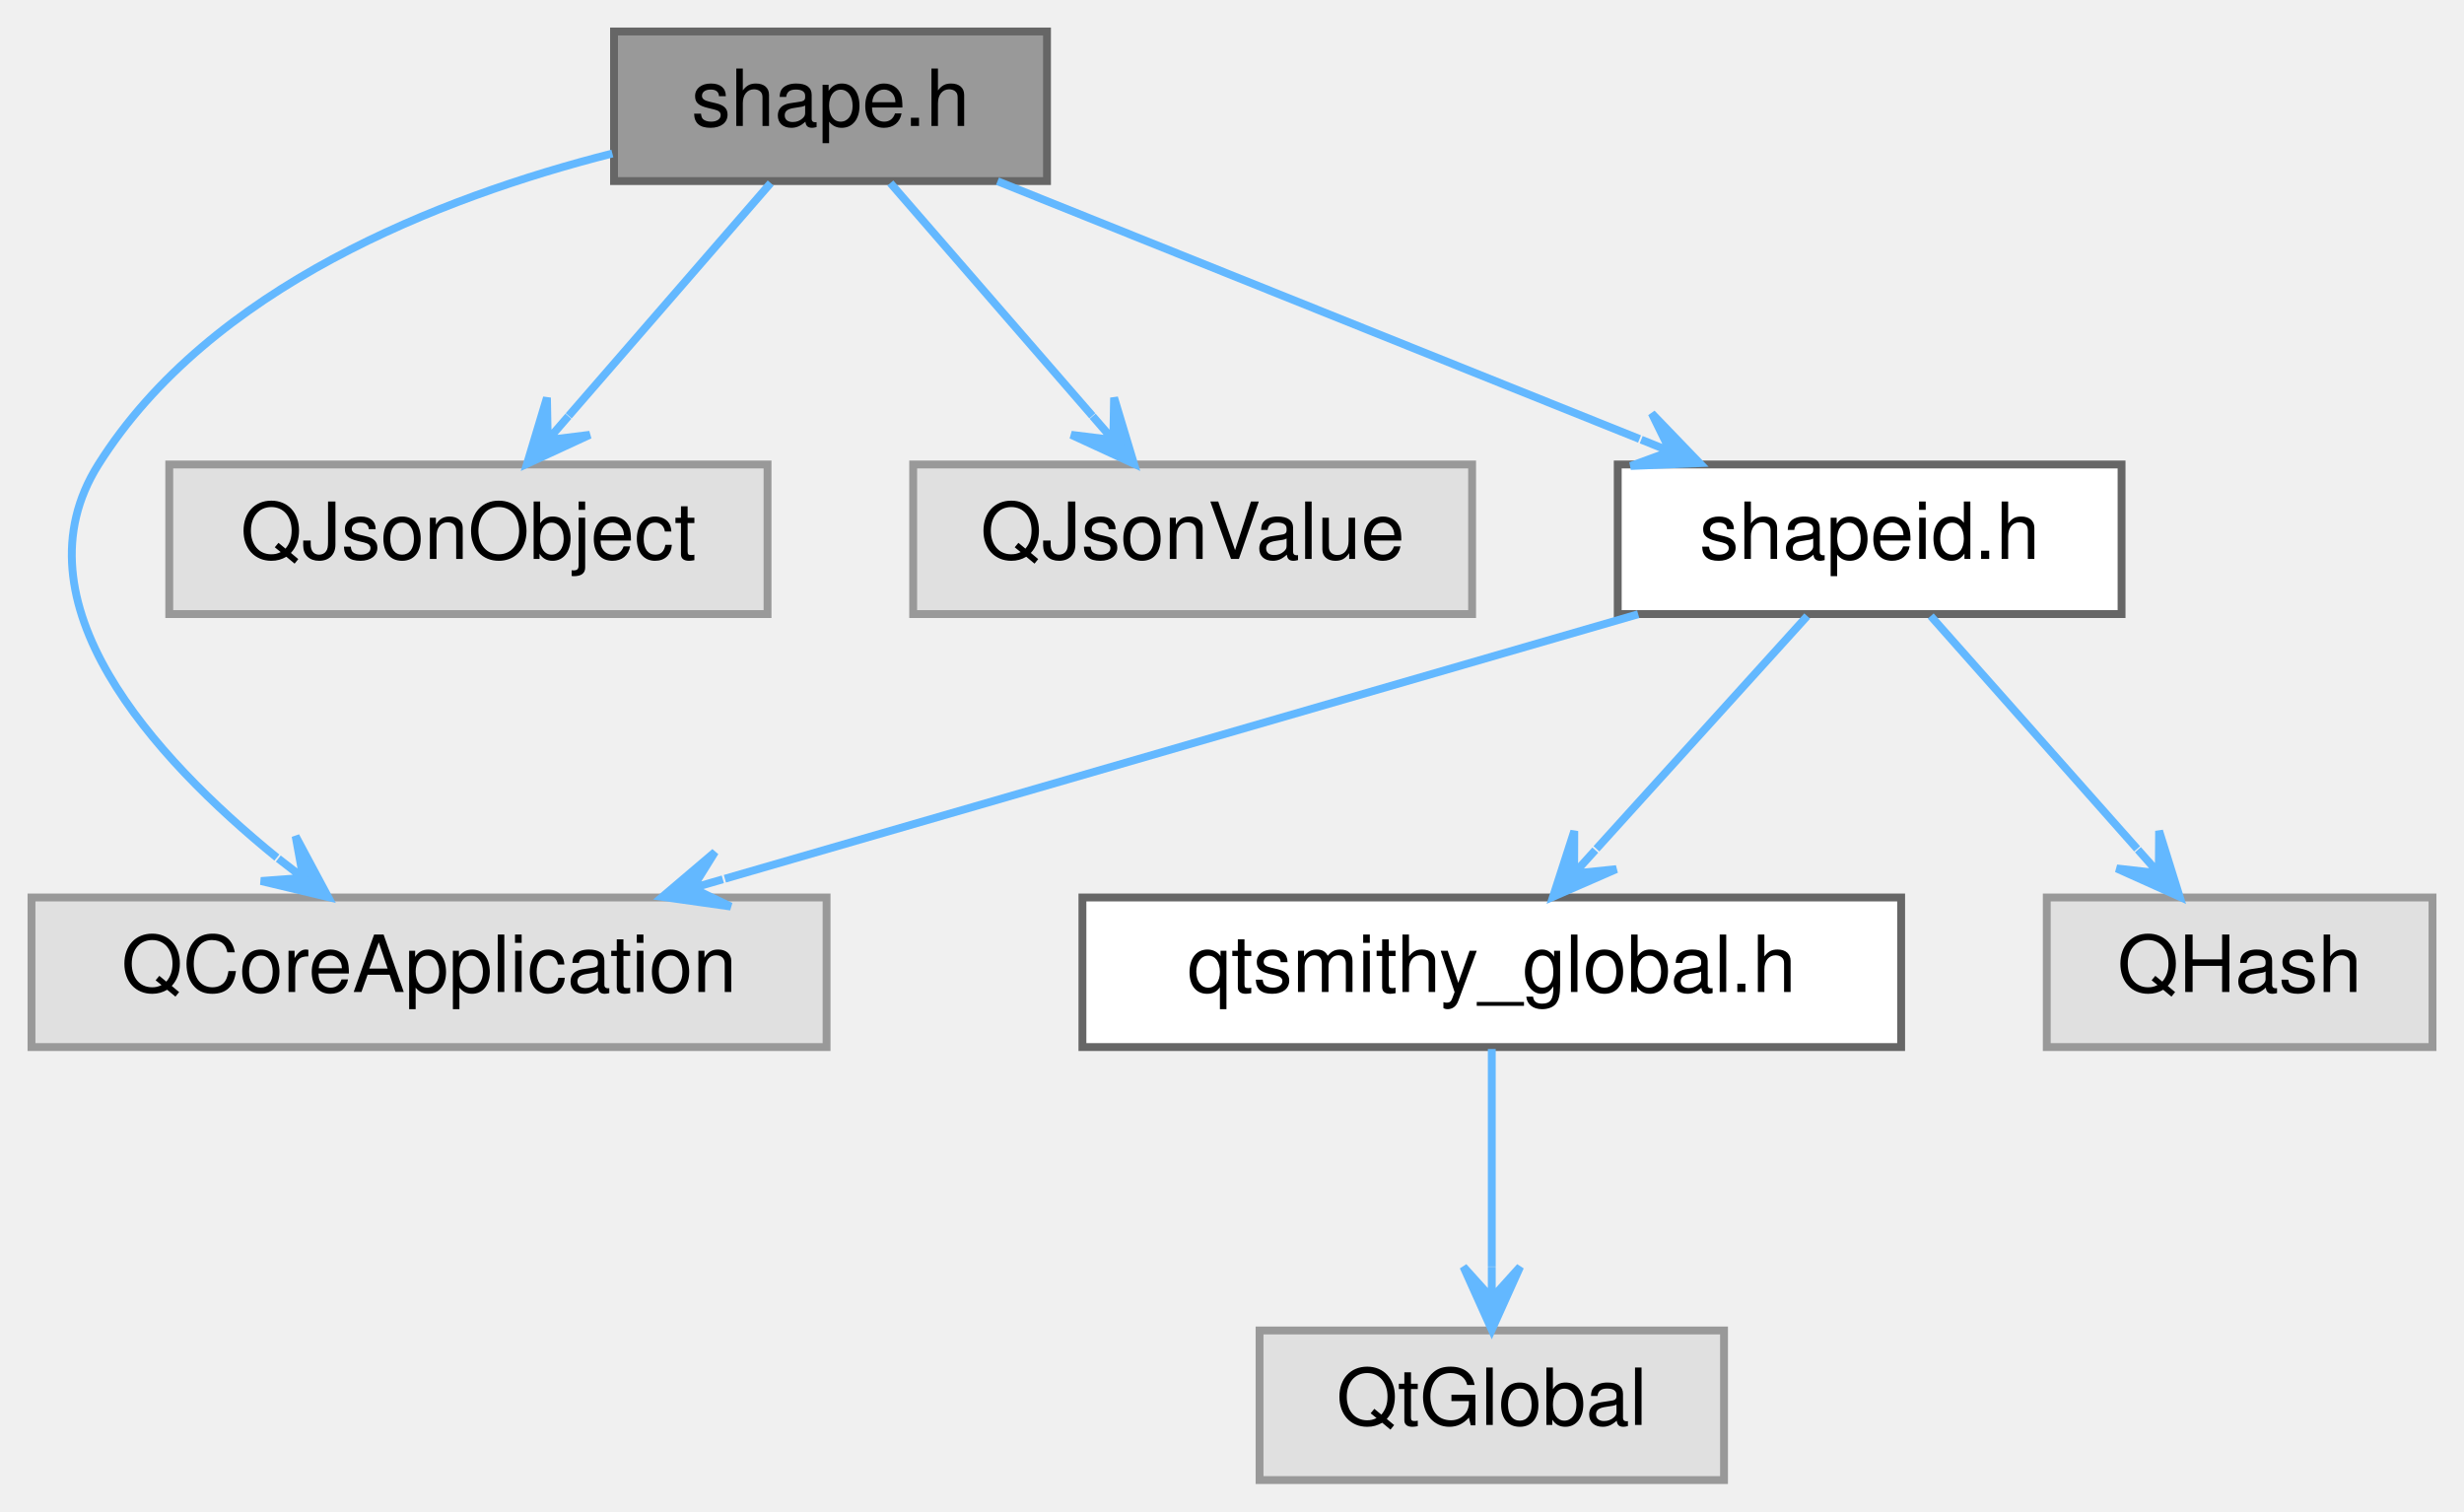
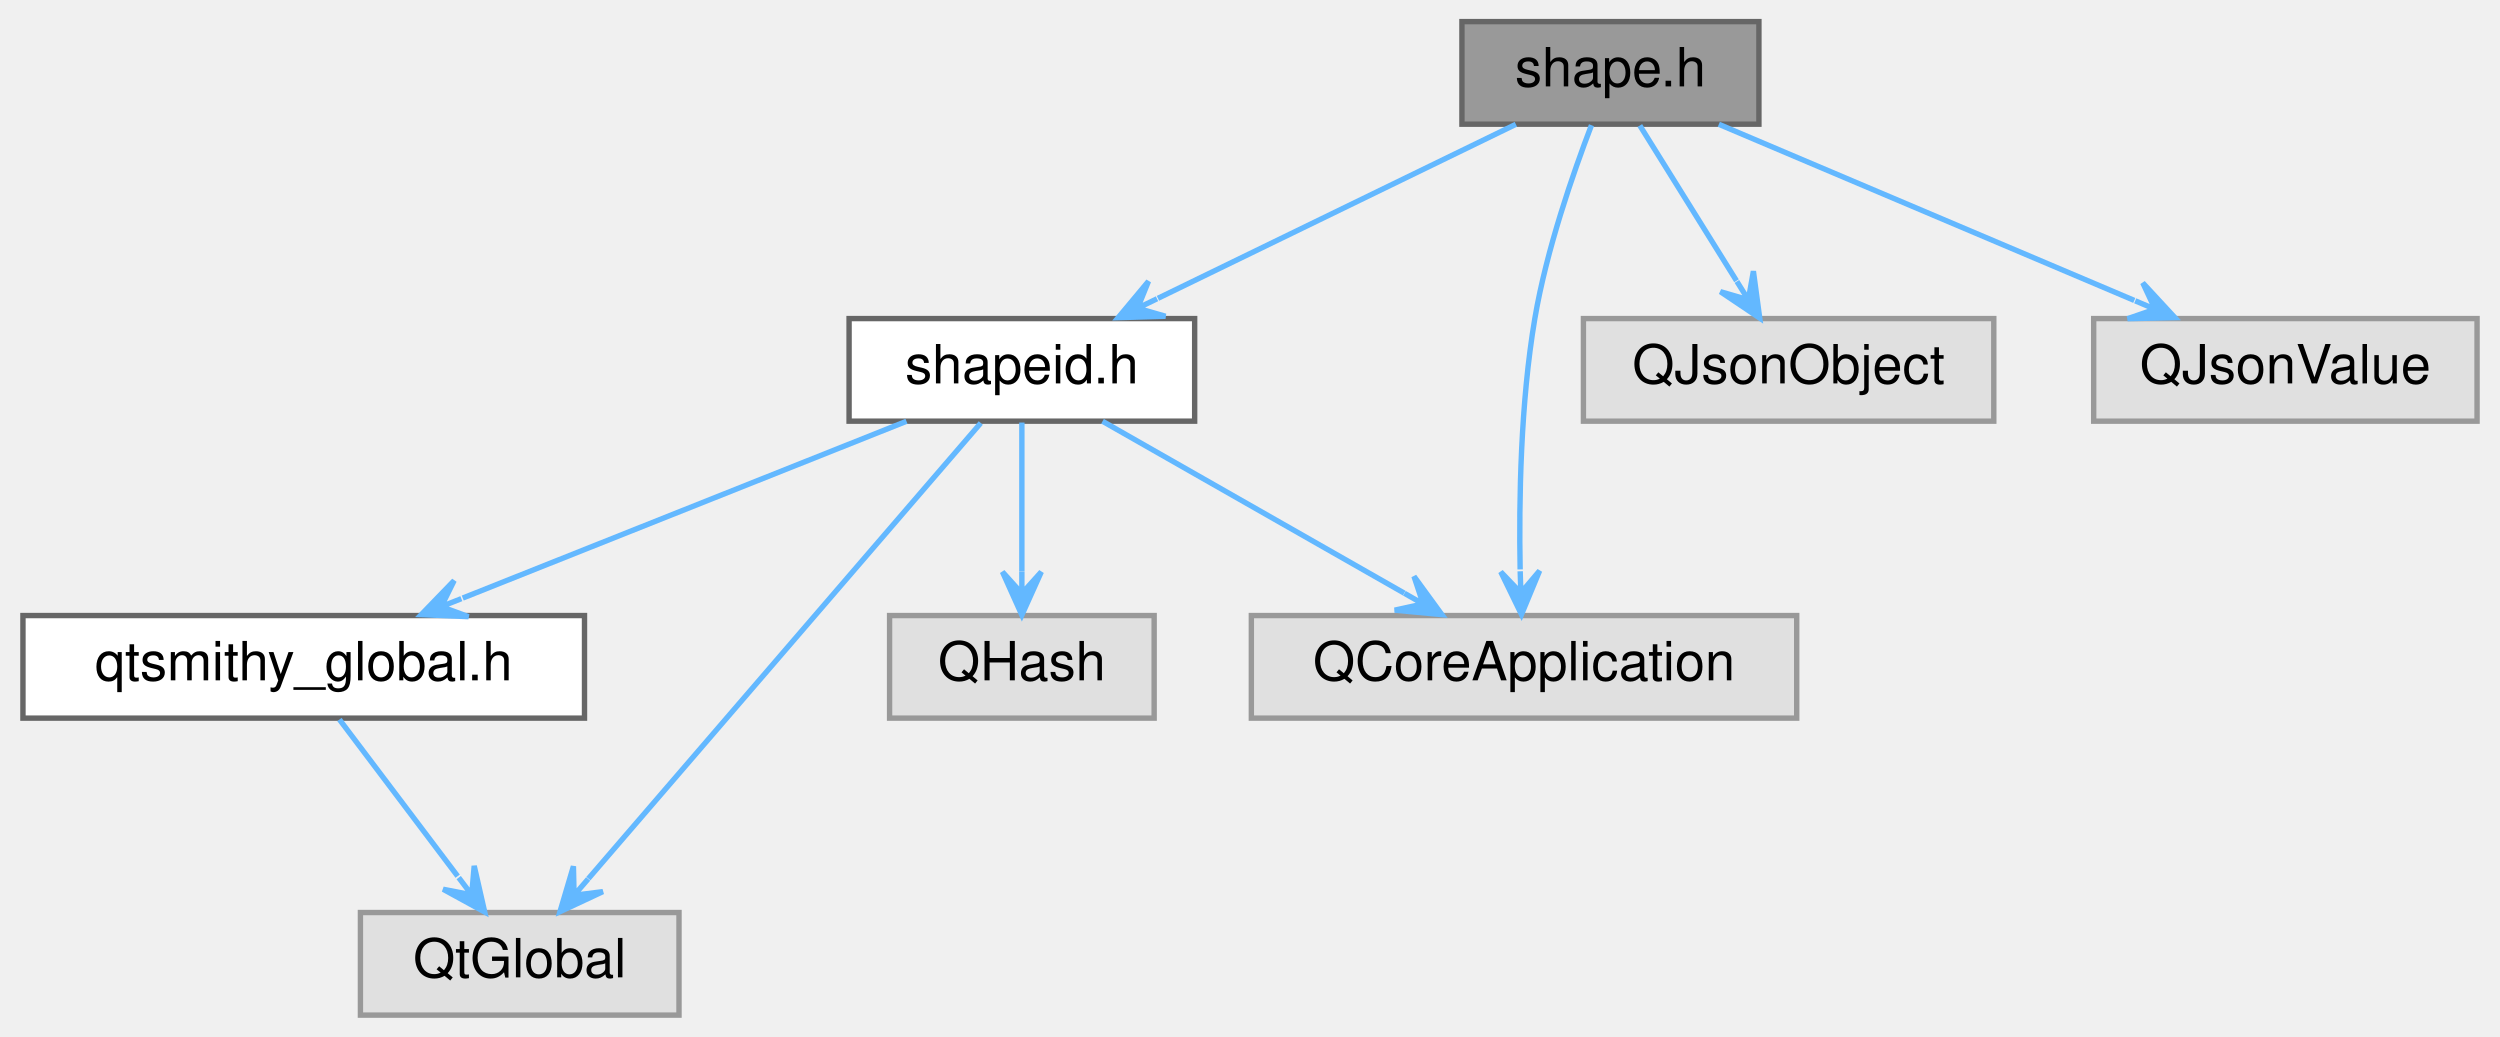
- <svg xmlns="http://www.w3.org/2000/svg" xmlns:xlink="http://www.w3.org/1999/xlink" width="313pt" height="192pt" viewBox="0.00 0.00 313.00 192.00">
+ <svg xmlns="http://www.w3.org/2000/svg" xmlns:xlink="http://www.w3.org/1999/xlink" width="463pt" height="192pt" viewBox="0.00 0.00 462.50 192.00">
  <g id="graph0" class="graph" transform="scale(1 1) rotate(0) translate(4 188)">
    <g id="Node000001" class="node">
      <g id="a_Node000001">
        <a xlink:title="Declares the Shape class.">
-           <polygon fill="#999999" stroke="#666666" points="129,-184 74,-184 74,-165 129,-165 129,-184" />
-           <text text-anchor="middle" x="101.5" y="-172" font-family="Helvetica,sans-Serif" font-size="10.00">shape.h</text>
+           <polygon fill="#999999" stroke="#666666" points="321.5,-184 266.5,-184 266.5,-165 321.5,-165 321.5,-184" />
+           <text text-anchor="middle" x="294" y="-172" font-family="Helvetica,sans-Serif" font-size="10.00">shape.h</text>
        </a>
      </g>
    </g>
    <g id="Node000002" class="node">
      <g id="a_Node000002">
-         <a xlink:title=" ">
-           <polygon fill="#e0e0e0" stroke="#999999" points="101,-74 0,-74 0,-55 101,-55 101,-74" />
-           <text text-anchor="middle" x="50.5" y="-62" font-family="Helvetica,sans-Serif" font-size="10.00">QCoreApplication</text>
+         <a xlink:href="shapeid_8h.html" target="_top" xlink:title="Declares the ShapeId class.">
+           <polygon fill="white" stroke="#666666" points="217,-129 153,-129 153,-110 217,-110 217,-129" />
+           <text text-anchor="middle" x="185" y="-117" font-family="Helvetica,sans-Serif" font-size="10.00">shapeid.h</text>
        </a>
      </g>
    </g>
    <g id="edge1_Node000001_Node000002" class="edge">
      <g id="a_edge1_Node000001_Node000002">
        <a xlink:title=" ">
-           <path fill="none" stroke="#63b8ff" d="M73.79,-168.5C51.89,-162.94 22.72,-151.56 8.5,-129 -2.47,-111.58 15.45,-91.85 31.17,-79.07" />
-           <polygon fill="#63b8ff" stroke="#63b8ff" points="37.69,-74.05 33.55,-81.79 34.52,-76.49 31.35,-78.94 31.35,-78.94 31.35,-78.94 34.52,-76.49 29.15,-76.09 37.69,-74.05 37.69,-74.05" />
+           <path fill="none" stroke="#63b8ff" d="M276.49,-164.98C258.56,-156.27 230.52,-142.63 210.2,-132.75" />
+           <polygon fill="#63b8ff" stroke="#63b8ff" points="202.83,-129.17 211.6,-129.43 206.43,-130.92 210.03,-132.67 210.03,-132.67 210.03,-132.67 206.43,-130.92 208.45,-135.91 202.83,-129.17 202.83,-129.17" />
+         </a>
+       </g>
+     </g>
+     <g id="Node000005" class="node">
+       <g id="a_Node000005">
+         <a xlink:title=" ">
+           <polygon fill="#e0e0e0" stroke="#999999" points="328.5,-74 227.5,-74 227.5,-55 328.5,-55 328.5,-74" />
+           <text text-anchor="middle" x="278" y="-62" font-family="Helvetica,sans-Serif" font-size="10.00">QCoreApplication</text>
+         </a>
+       </g>
+     </g>
+     <g id="edge7_Node000001_Node000005" class="edge">
+       <g id="a_edge7_Node000001_Node000005">
+         <a xlink:title=" ">
+           <path fill="none" stroke="#63b8ff" d="M290.49,-164.81C287.1,-155.96 282.17,-141.78 280,-129 277.36,-113.42 277.04,-95.4 277.28,-82.54" />
+           <polygon fill="#63b8ff" stroke="#63b8ff" points="277.53,-74.2 280.89,-82.3 277.41,-78.2 277.29,-82.2 277.29,-82.2 277.29,-82.2 277.41,-78.2 273.69,-82.09 277.53,-74.2 277.53,-74.2" />
+         </a>
+       </g>
+     </g>
+     <g id="Node000007" class="node">
+       <g id="a_Node000007">
+         <a xlink:title=" ">
+           <polygon fill="#e0e0e0" stroke="#999999" points="365,-129 289,-129 289,-110 365,-110 365,-129" />
+           <text text-anchor="middle" x="327" y="-117" font-family="Helvetica,sans-Serif" font-size="10.00">QJsonObject</text>
+         </a>
+       </g>
+     </g>
+     <g id="edge8_Node000001_Node000007" class="edge">
+       <g id="a_edge8_Node000001_Node000007">
+         <a xlink:title=" ">
+           <path fill="none" stroke="#63b8ff" d="M299.45,-164.75C304.3,-156.95 311.52,-145.37 317.35,-136" />
+           <polygon fill="#63b8ff" stroke="#63b8ff" points="321.65,-129.09 320.48,-137.78 319.54,-132.48 317.42,-135.88 317.42,-135.88 317.42,-135.88 319.54,-132.48 314.37,-133.98 321.65,-129.09 321.65,-129.09" />
+         </a>
+       </g>
+     </g>
+     <g id="Node000008" class="node">
+       <g id="a_Node000008">
+         <a xlink:title=" ">
+           <polygon fill="#e0e0e0" stroke="#999999" points="454.5,-129 383.5,-129 383.5,-110 454.5,-110 454.5,-129" />
+           <text text-anchor="middle" x="419" y="-117" font-family="Helvetica,sans-Serif" font-size="10.00">QJsonValue</text>
+         </a>
+       </g>
+     </g>
+     <g id="edge9_Node000001_Node000008" class="edge">
+       <g id="a_edge9_Node000001_Node000008">
+         <a xlink:title=" ">
+           <path fill="none" stroke="#63b8ff" d="M314.08,-164.98C334.92,-156.15 367.66,-142.27 391.02,-132.36" />
+           <polygon fill="#63b8ff" stroke="#63b8ff" points="398.55,-129.17 392.59,-135.61 394.87,-130.73 391.19,-132.29 391.19,-132.29 391.19,-132.29 394.87,-130.73 389.78,-128.98 398.55,-129.17 398.55,-129.17" />
        </a>
      </g>
    </g>
    <g id="Node000003" class="node">
      <g id="a_Node000003">
-         <a xlink:title=" ">
-           <polygon fill="#e0e0e0" stroke="#999999" points="93.5,-129 17.5,-129 17.5,-110 93.5,-110 93.5,-129" />
-           <text text-anchor="middle" x="55.5" y="-117" font-family="Helvetica,sans-Serif" font-size="10.00">QJsonObject</text>
+         <a xlink:href="qtsmithy__global_8h.html" target="_top" xlink:title="Global QtSmithy library macros.">
+           <polygon fill="white" stroke="#666666" points="104,-74 0,-74 0,-55 104,-55 104,-74" />
+           <text text-anchor="middle" x="52" y="-62" font-family="Helvetica,sans-Serif" font-size="10.00">qtsmithy_global.h</text>
        </a>
      </g>
    </g>
-     <g id="edge2_Node000001_Node000003" class="edge">
-       <g id="a_edge2_Node000001_Node000003">
+     <g id="edge2_Node000002_Node000003" class="edge">
+       <g id="a_edge2_Node000002_Node000003">
        <a xlink:title=" ">
-           <path fill="none" stroke="#63b8ff" d="M93.9,-164.75C86.94,-156.72 76.48,-144.67 68.24,-135.18" />
-           <polygon fill="#63b8ff" stroke="#63b8ff" points="62.95,-129.09 70.92,-132.77 65.58,-132.11 68.2,-135.13 68.2,-135.13 68.2,-135.13 65.58,-132.11 65.48,-137.49 62.95,-129.09 62.95,-129.09" />
+           <path fill="none" stroke="#63b8ff" d="M163.63,-109.98C141.37,-101.11 106.33,-87.15 81.45,-77.24" />
+           <polygon fill="#63b8ff" stroke="#63b8ff" points="73.76,-74.17 82.52,-73.79 77.47,-75.65 81.19,-77.13 81.19,-77.13 81.19,-77.13 77.47,-75.65 79.86,-80.48 73.76,-74.17 73.76,-74.17" />
        </a>
      </g>
    </g>
    <g id="Node000004" class="node">
      <g id="a_Node000004">
        <a xlink:title=" ">
-           <polygon fill="#e0e0e0" stroke="#999999" points="183,-129 112,-129 112,-110 183,-110 183,-129" />
-           <text text-anchor="middle" x="147.5" y="-117" font-family="Helvetica,sans-Serif" font-size="10.00">QJsonValue</text>
+           <polygon fill="#e0e0e0" stroke="#999999" points="121.5,-19 62.5,-19 62.5,0 121.5,0 121.5,-19" />
+           <text text-anchor="middle" x="92" y="-7" font-family="Helvetica,sans-Serif" font-size="10.00">QtGlobal</text>
        </a>
      </g>
    </g>
-     <g id="edge3_Node000001_Node000004" class="edge">
-       <g id="a_edge3_Node000001_Node000004">
+     <g id="edge4_Node000002_Node000004" class="edge">
+       <g id="a_edge4_Node000002_Node000004">
        <a xlink:title=" ">
-           <path fill="none" stroke="#63b8ff" d="M109.1,-164.75C116.06,-156.72 126.52,-144.67 134.76,-135.18" />
-           <polygon fill="#63b8ff" stroke="#63b8ff" points="140.05,-129.09 137.52,-137.49 137.42,-132.11 134.8,-135.13 134.8,-135.13 134.8,-135.13 137.42,-132.11 132.08,-132.77 140.05,-129.09 140.05,-129.09" />
+           <path fill="none" stroke="#63b8ff" d="M177.39,-109.66C161.44,-91.14 124.36,-48.08 104.72,-25.28" />
+           <polygon fill="#63b8ff" stroke="#63b8ff" points="99.46,-19.16 107.4,-22.87 102.07,-22.19 104.68,-25.22 104.68,-25.22 104.68,-25.22 102.07,-22.19 101.95,-27.57 99.46,-19.16 99.46,-19.16" />
        </a>
      </g>
    </g>
-     <g id="Node000005" class="node">
-       <g id="a_Node000005">
-         <a xlink:href="shapeid_8h.html" target="_top" xlink:title="Declares the ShapeId class.">
-           <polygon fill="white" stroke="#666666" points="265.5,-129 201.5,-129 201.5,-110 265.5,-110 265.5,-129" />
-           <text text-anchor="middle" x="233.5" y="-117" font-family="Helvetica,sans-Serif" font-size="10.00">shapeid.h</text>
-         </a>
-       </g>
-     </g>
-     <g id="edge4_Node000001_Node000005" class="edge">
-       <g id="a_edge4_Node000001_Node000005">
+     <g id="edge5_Node000002_Node000005" class="edge">
+       <g id="a_edge5_Node000002_Node000005">
        <a xlink:title=" ">
-           <path fill="none" stroke="#63b8ff" d="M122.71,-164.98C144.8,-156.11 179.58,-142.15 204.27,-132.24" />
-           <polygon fill="#63b8ff" stroke="#63b8ff" points="211.91,-129.17 205.82,-135.49 208.19,-130.66 204.48,-132.15 204.48,-132.15 204.48,-132.15 208.19,-130.66 203.14,-128.81 211.91,-129.17 211.91,-129.17" />
-         </a>
-       </g>
-     </g>
-     <g id="edge7_Node000005_Node000002" class="edge">
-       <g id="a_edge7_Node000005_Node000002">
-         <a xlink:title=" ">
-           <path fill="none" stroke="#63b8ff" d="M204.1,-109.98C172.58,-100.86 122.44,-86.33 88.08,-76.38" />
-           <polygon fill="#63b8ff" stroke="#63b8ff" points="80.13,-74.08 88.82,-72.85 83.97,-75.19 87.82,-76.31 87.82,-76.31 87.82,-76.31 83.97,-75.19 86.82,-79.77 80.13,-74.08 80.13,-74.08" />
+           <path fill="none" stroke="#63b8ff" d="M199.94,-109.98C215.04,-101.38 238.53,-87.99 255.81,-78.15" />
+           <polygon fill="#63b8ff" stroke="#63b8ff" points="262.79,-74.17 257.62,-81.26 259.31,-76.15 255.84,-78.13 255.84,-78.13 255.84,-78.13 259.31,-76.15 254.05,-75 262.79,-74.17 262.79,-74.17" />
        </a>
      </g>
    </g>
    <g id="Node000006" class="node">
      <g id="a_Node000006">
-         <a xlink:href="qtsmithy__global_8h.html" target="_top" xlink:title="Global QtSmithy library macros.">
-           <polygon fill="white" stroke="#666666" points="237.5,-74 133.5,-74 133.5,-55 237.5,-55 237.5,-74" />
-           <text text-anchor="middle" x="185.5" y="-62" font-family="Helvetica,sans-Serif" font-size="10.00">qtsmithy_global.h</text>
+         <a xlink:title=" ">
+           <polygon fill="#e0e0e0" stroke="#999999" points="209.5,-74 160.5,-74 160.5,-55 209.5,-55 209.5,-74" />
+           <text text-anchor="middle" x="185" y="-62" font-family="Helvetica,sans-Serif" font-size="10.00">QHash</text>
        </a>
      </g>
    </g>
-     <g id="edge5_Node000005_Node000006" class="edge">
-       <g id="a_edge5_Node000005_Node000006">
+     <g id="edge6_Node000002_Node000006" class="edge">
+       <g id="a_edge6_Node000002_Node000006">
        <a xlink:title=" ">
-           <path fill="none" stroke="#63b8ff" d="M225.57,-109.75C218.3,-101.72 207.39,-89.67 198.79,-80.18" />
-           <polygon fill="#63b8ff" stroke="#63b8ff" points="193.28,-74.09 201.32,-77.6 195.96,-77.05 198.65,-80.02 198.65,-80.02 198.65,-80.02 195.96,-77.05 195.98,-82.44 193.28,-74.09 193.28,-74.09" />
+           <path fill="none" stroke="#63b8ff" d="M185,-109.75C185,-102.26 185,-91.28 185,-82.13" />
+           <polygon fill="#63b8ff" stroke="#63b8ff" points="185,-74.09 188.6,-82.09 185,-78.09 185,-82.09 185,-82.09 185,-82.09 185,-78.09 181.4,-82.09 185,-74.09 185,-74.09" />
        </a>
      </g>
    </g>
-     <g id="Node000008" class="node">
-       <g id="a_Node000008">
+     <g id="edge3_Node000003_Node000004" class="edge">
+       <g id="a_edge3_Node000003_Node000004">
        <a xlink:title=" ">
-           <polygon fill="#e0e0e0" stroke="#999999" points="305,-74 256,-74 256,-55 305,-55 305,-74" />
-           <text text-anchor="middle" x="280.5" y="-62" font-family="Helvetica,sans-Serif" font-size="10.00">QHash</text>
-         </a>
-       </g>
-     </g>
-     <g id="edge8_Node000005_Node000008" class="edge">
-       <g id="a_edge8_Node000005_Node000008">
-         <a xlink:title=" ">
-           <path fill="none" stroke="#63b8ff" d="M241.26,-109.75C248.38,-101.72 259.06,-89.67 267.48,-80.18" />
-           <polygon fill="#63b8ff" stroke="#63b8ff" points="272.88,-74.09 270.27,-82.46 270.23,-77.08 267.58,-80.07 267.58,-80.07 267.58,-80.07 270.23,-77.08 264.88,-77.69 272.88,-74.09 272.88,-74.09" />
-         </a>
-       </g>
-     </g>
-     <g id="Node000007" class="node">
-       <g id="a_Node000007">
-         <a xlink:title=" ">
-           <polygon fill="#e0e0e0" stroke="#999999" points="215,-19 156,-19 156,0 215,0 215,-19" />
-           <text text-anchor="middle" x="185.5" y="-7" font-family="Helvetica,sans-Serif" font-size="10.00">QtGlobal</text>
-         </a>
-       </g>
-     </g>
-     <g id="edge6_Node000006_Node000007" class="edge">
-       <g id="a_edge6_Node000006_Node000007">
-         <a xlink:title=" ">
-           <path fill="none" stroke="#63b8ff" d="M185.5,-54.75C185.5,-47.26 185.5,-36.28 185.5,-27.13" />
-           <polygon fill="#63b8ff" stroke="#63b8ff" points="185.5,-19.09 189.1,-27.09 185.5,-23.09 185.5,-27.09 185.5,-27.09 185.5,-27.09 185.5,-23.09 181.9,-27.09 185.5,-19.09 185.5,-19.09" />
+           <path fill="none" stroke="#63b8ff" d="M58.61,-54.75C64.55,-46.88 73.41,-35.14 80.51,-25.73" />
+           <polygon fill="#63b8ff" stroke="#63b8ff" points="85.52,-19.09 83.57,-27.64 83.11,-22.28 80.7,-25.47 80.7,-25.47 80.7,-25.47 83.11,-22.28 77.82,-23.31 85.52,-19.09 85.52,-19.09" />
        </a>
      </g>
    </g>
  </g>
</svg>
